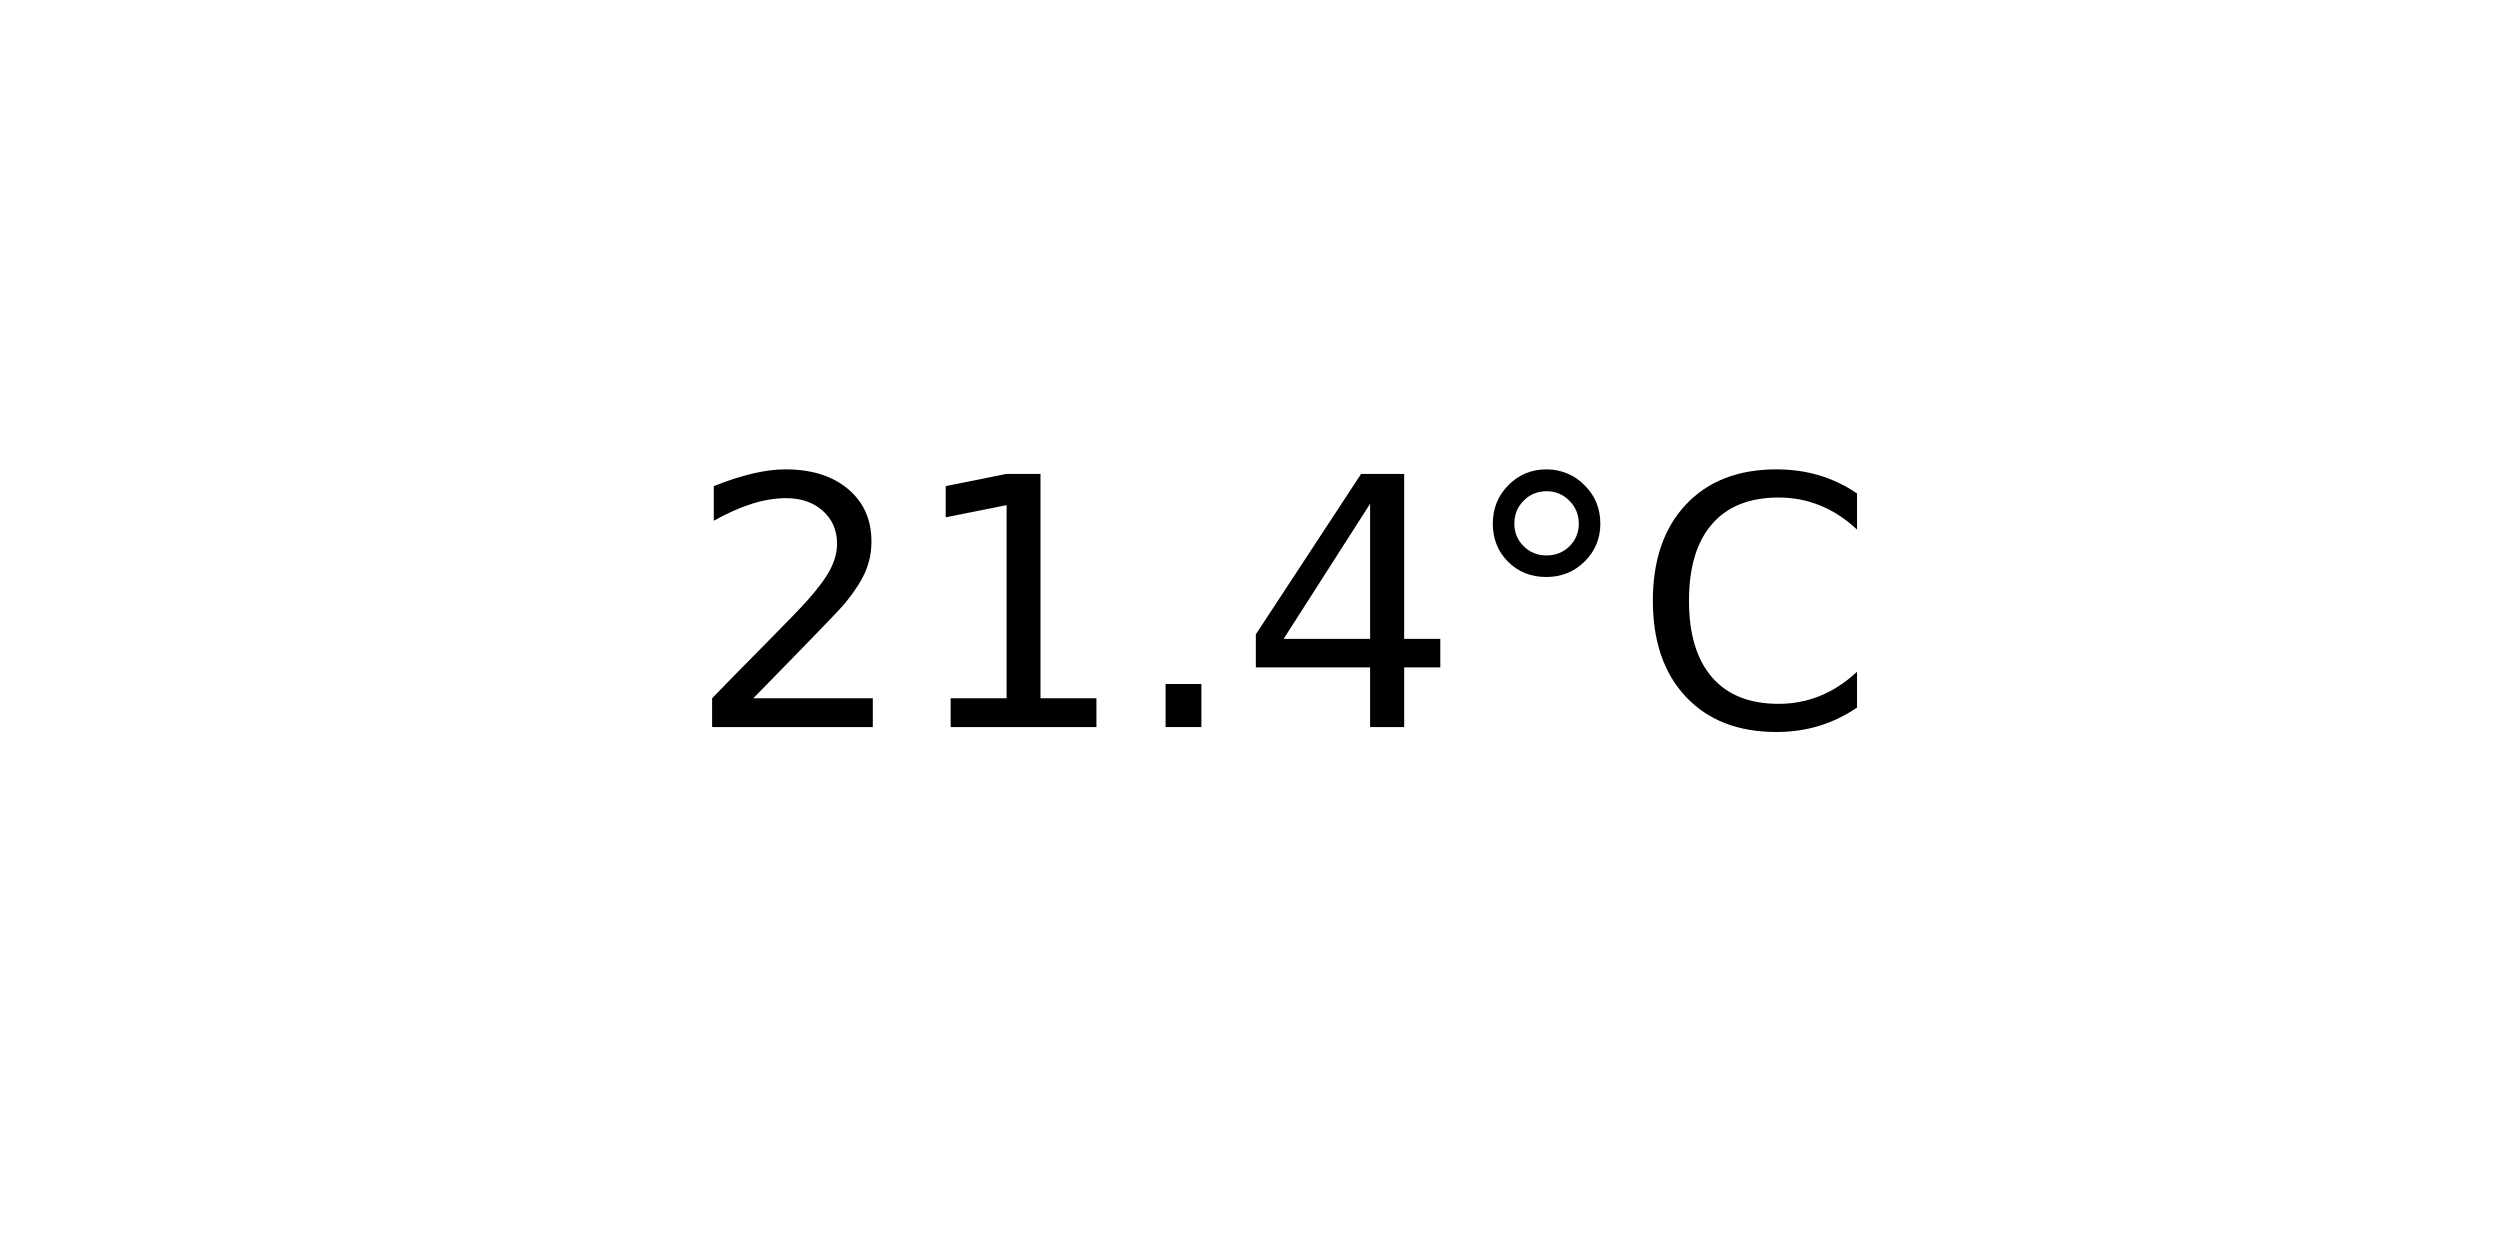
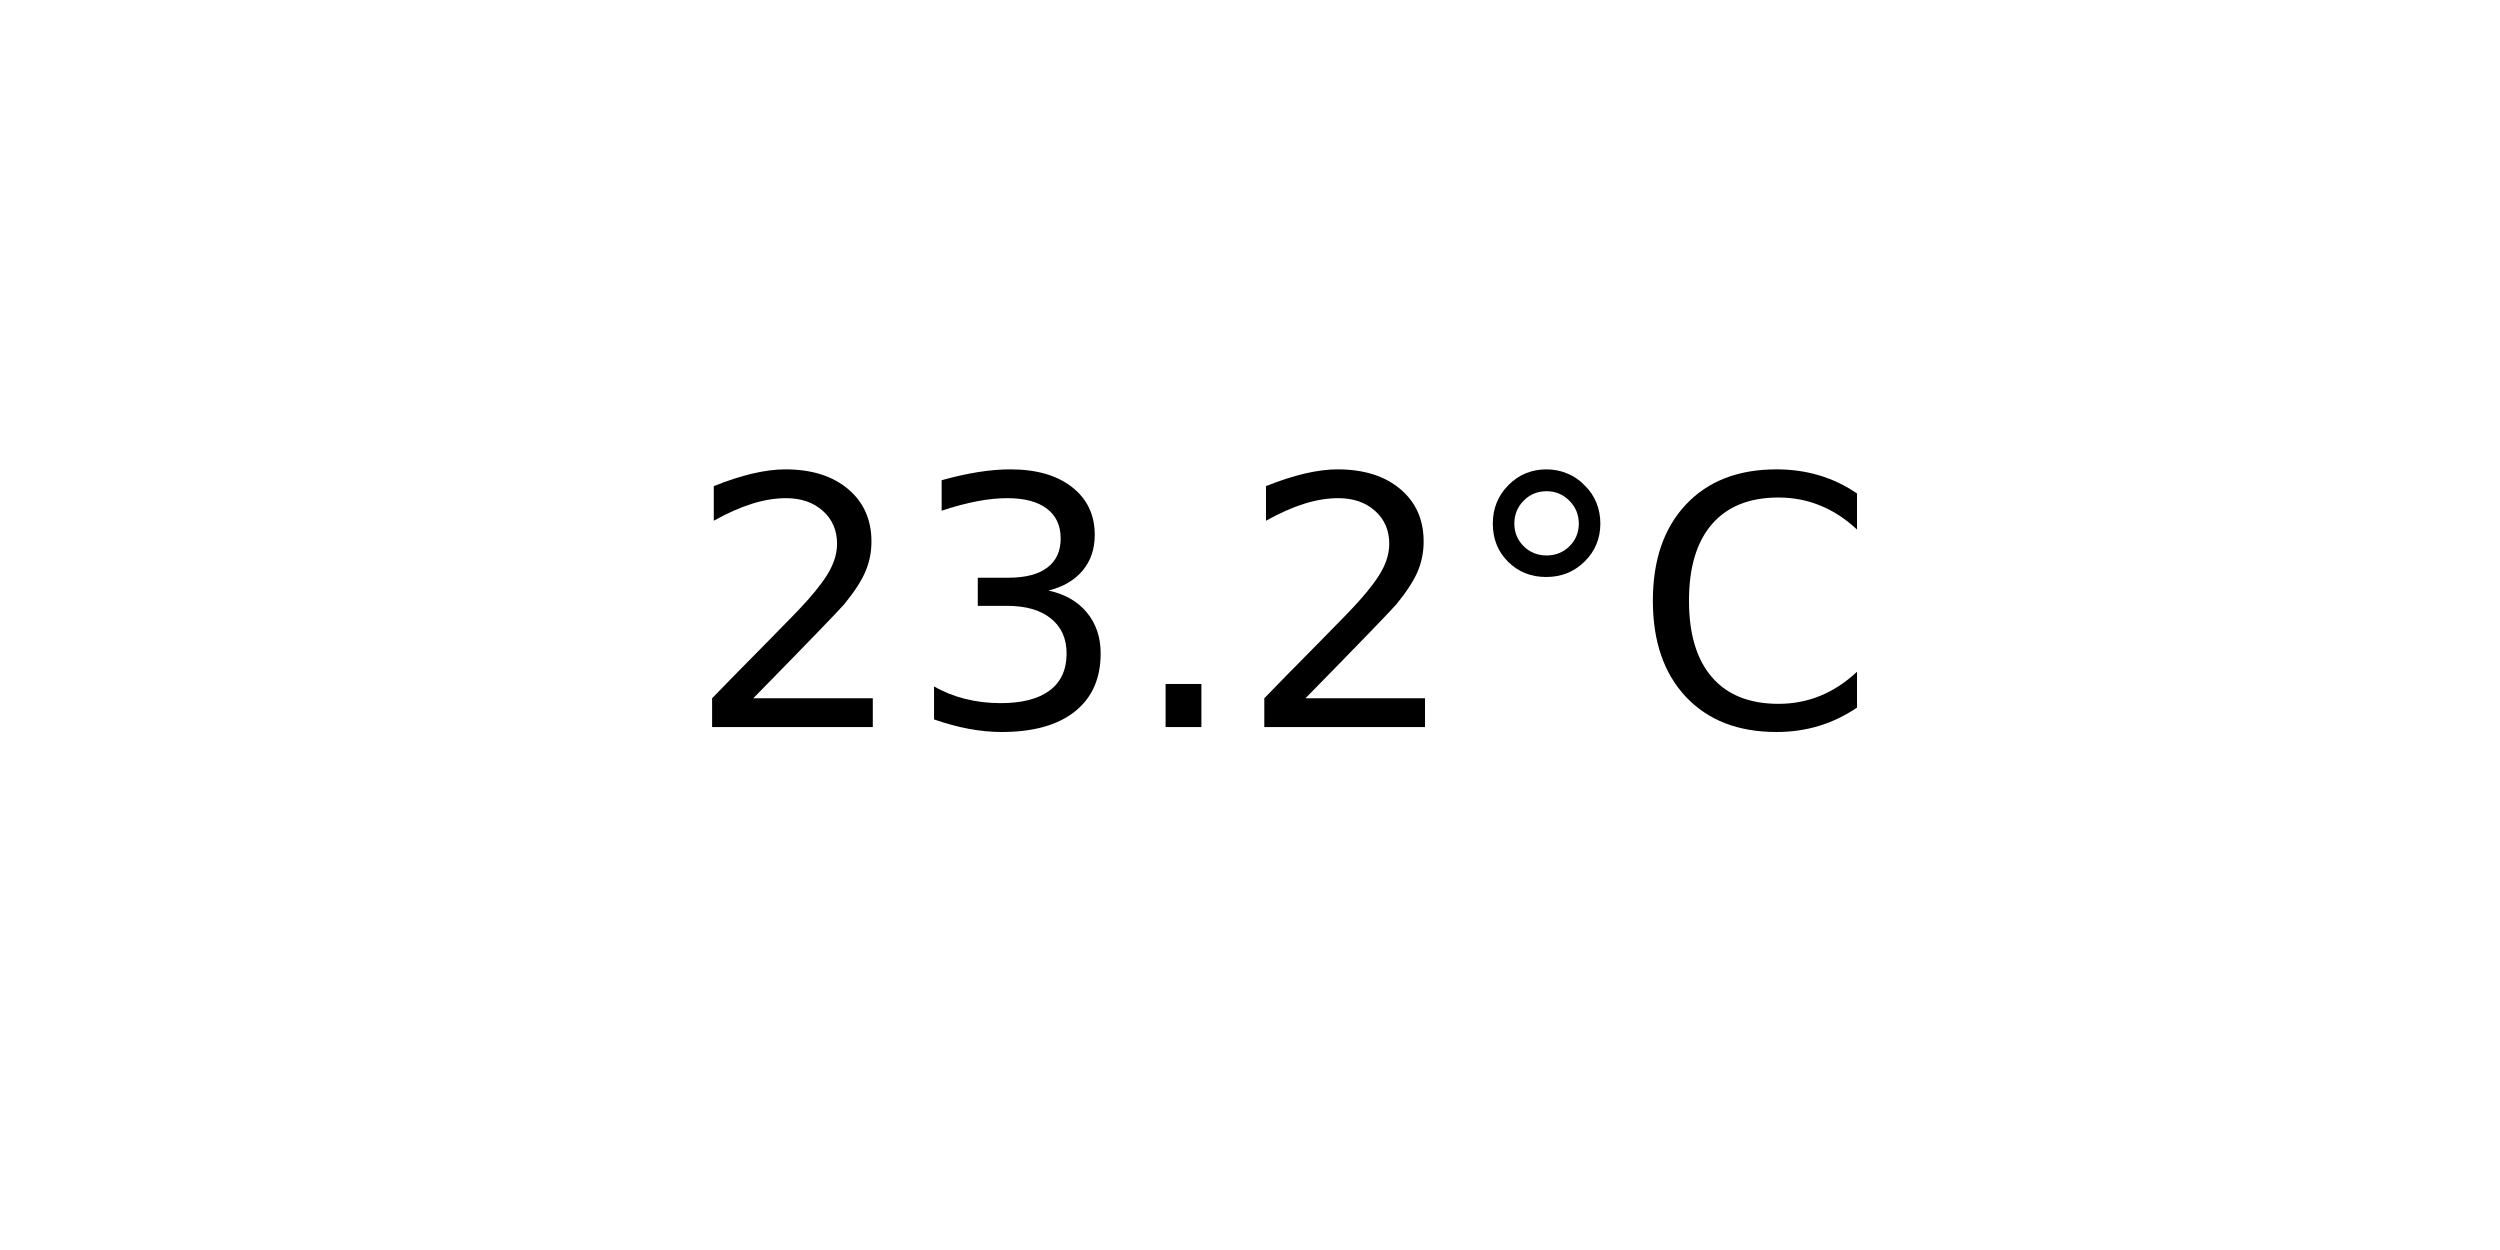
<svg xmlns="http://www.w3.org/2000/svg" xmlns:xlink="http://www.w3.org/1999/xlink" width="72pt" height="36pt" viewBox="0 0 72 36" version="1.1">
  <defs>
    <style type="text/css">*{stroke-linejoin: round; stroke-linecap: butt}</style>
  </defs>
  <g id="figure_1">
    <g id="axes_1">
      <g id="text_1">
        <g transform="translate(19.77578 20.93937) scale(0.1 -0.1)">
          <defs>
            <path id="DejaVuSans-32" d="M 1228 531  L 3431 531  L 3431 0  L 469 0  L 469 531  Q 828 903 1448 1529  Q 2069 2156 2228 2338  Q 2531 2678 2651 2914  Q 2772 3150 2772 3378  Q 2772 3750 2511 3984  Q 2250 4219 1831 4219  Q 1534 4219 1204 4116  Q 875 4013 500 3803  L 500 4441  Q 881 4594 1212 4672  Q 1544 4750 1819 4750  Q 2544 4750 2975 4387  Q 3406 4025 3406 3419  Q 3406 3131 3298 2873  Q 3191 2616 2906 2266  Q 2828 2175 2409 1742  Q 1991 1309 1228 531  z " transform="scale(0.015625)" />
-             <path id="DejaVuSans-31" d="M 794 531  L 1825 531  L 1825 4091  L 703 3866  L 703 4441  L 1819 4666  L 2450 4666  L 2450 531  L 3481 531  L 3481 0  L 794 0  L 794 531  z " transform="scale(0.015625)" />
+             <path id="DejaVuSans-33" d="M 2597 2516  Q 3050 2419 3304 2112  Q 3559 1806 3559 1356  Q 3559 666 3084 287  Q 2609 -91 1734 -91  Q 1441 -91 1130 -33  Q 819 25 488 141  L 488 750  Q 750 597 1062 519  Q 1375 441 1716 441  Q 2309 441 2620 675  Q 2931 909 2931 1356  Q 2931 1769 2642 2001  Q 2353 2234 1838 2234  L 1294 2234  L 1294 2753  L 1863 2753  Q 2328 2753 2575 2939  Q 2822 3125 2822 3475  Q 2822 3834 2567 4026  Q 2313 4219 1838 4219  Q 1578 4219 1281 4162  Q 984 4106 628 3988  L 628 4550  Q 988 4650 1302 4700  Q 1616 4750 1894 4750  Q 2613 4750 3031 4423  Q 3450 4097 3450 3541  Q 3450 3153 3228 2886  Q 3006 2619 2597 2516  z " transform="scale(0.015625)" />
            <path id="DejaVuSans-2e" d="M 684 794  L 1344 794  L 1344 0  L 684 0  L 684 794  z " transform="scale(0.015625)" />
-             <path id="DejaVuSans-34" d="M 2419 4116  L 825 1625  L 2419 1625  L 2419 4116  z M 2253 4666  L 3047 4666  L 3047 1625  L 3713 1625  L 3713 1100  L 3047 1100  L 3047 0  L 2419 0  L 2419 1100  L 313 1100  L 313 1709  L 2253 4666  z " transform="scale(0.015625)" />
            <path id="DejaVuSans-b0" d="M 1600 4347  Q 1350 4347 1178 4173  Q 1006 4000 1006 3750  Q 1006 3503 1178 3333  Q 1350 3163 1600 3163  Q 1850 3163 2022 3333  Q 2194 3503 2194 3750  Q 2194 3997 2020 4172  Q 1847 4347 1600 4347  z M 1600 4750  Q 1800 4750 1984 4673  Q 2169 4597 2303 4453  Q 2447 4313 2519 4134  Q 2591 3956 2591 3750  Q 2591 3338 2302 3052  Q 2013 2766 1594 2766  Q 1172 2766 890 3047  Q 609 3328 609 3750  Q 609 4169 896 4459  Q 1184 4750 1600 4750  z " transform="scale(0.015625)" />
            <path id="DejaVuSans-43" d="M 4122 4306  L 4122 3641  Q 3803 3938 3442 4084  Q 3081 4231 2675 4231  Q 1875 4231 1450 3742  Q 1025 3253 1025 2328  Q 1025 1406 1450 917  Q 1875 428 2675 428  Q 3081 428 3442 575  Q 3803 722 4122 1019  L 4122 359  Q 3791 134 3420 21  Q 3050 -91 2638 -91  Q 1578 -91 968 557  Q 359 1206 359 2328  Q 359 3453 968 4101  Q 1578 4750 2638 4750  Q 3056 4750 3426 4639  Q 3797 4528 4122 4306  z " transform="scale(0.015625)" />
          </defs>
          <use xlink:href="#DejaVuSans-32" />
-           <use xlink:href="#DejaVuSans-31" x="63.623" />
+           <use xlink:href="#DejaVuSans-33" x="63.623" />
          <use xlink:href="#DejaVuSans-2e" x="127.246" />
-           <use xlink:href="#DejaVuSans-34" x="159.033" />
+           <use xlink:href="#DejaVuSans-32" x="159.033" />
          <use xlink:href="#DejaVuSans-b0" x="222.656" />
          <use xlink:href="#DejaVuSans-43" x="272.656" />
        </g>
      </g>
    </g>
  </g>
</svg>
